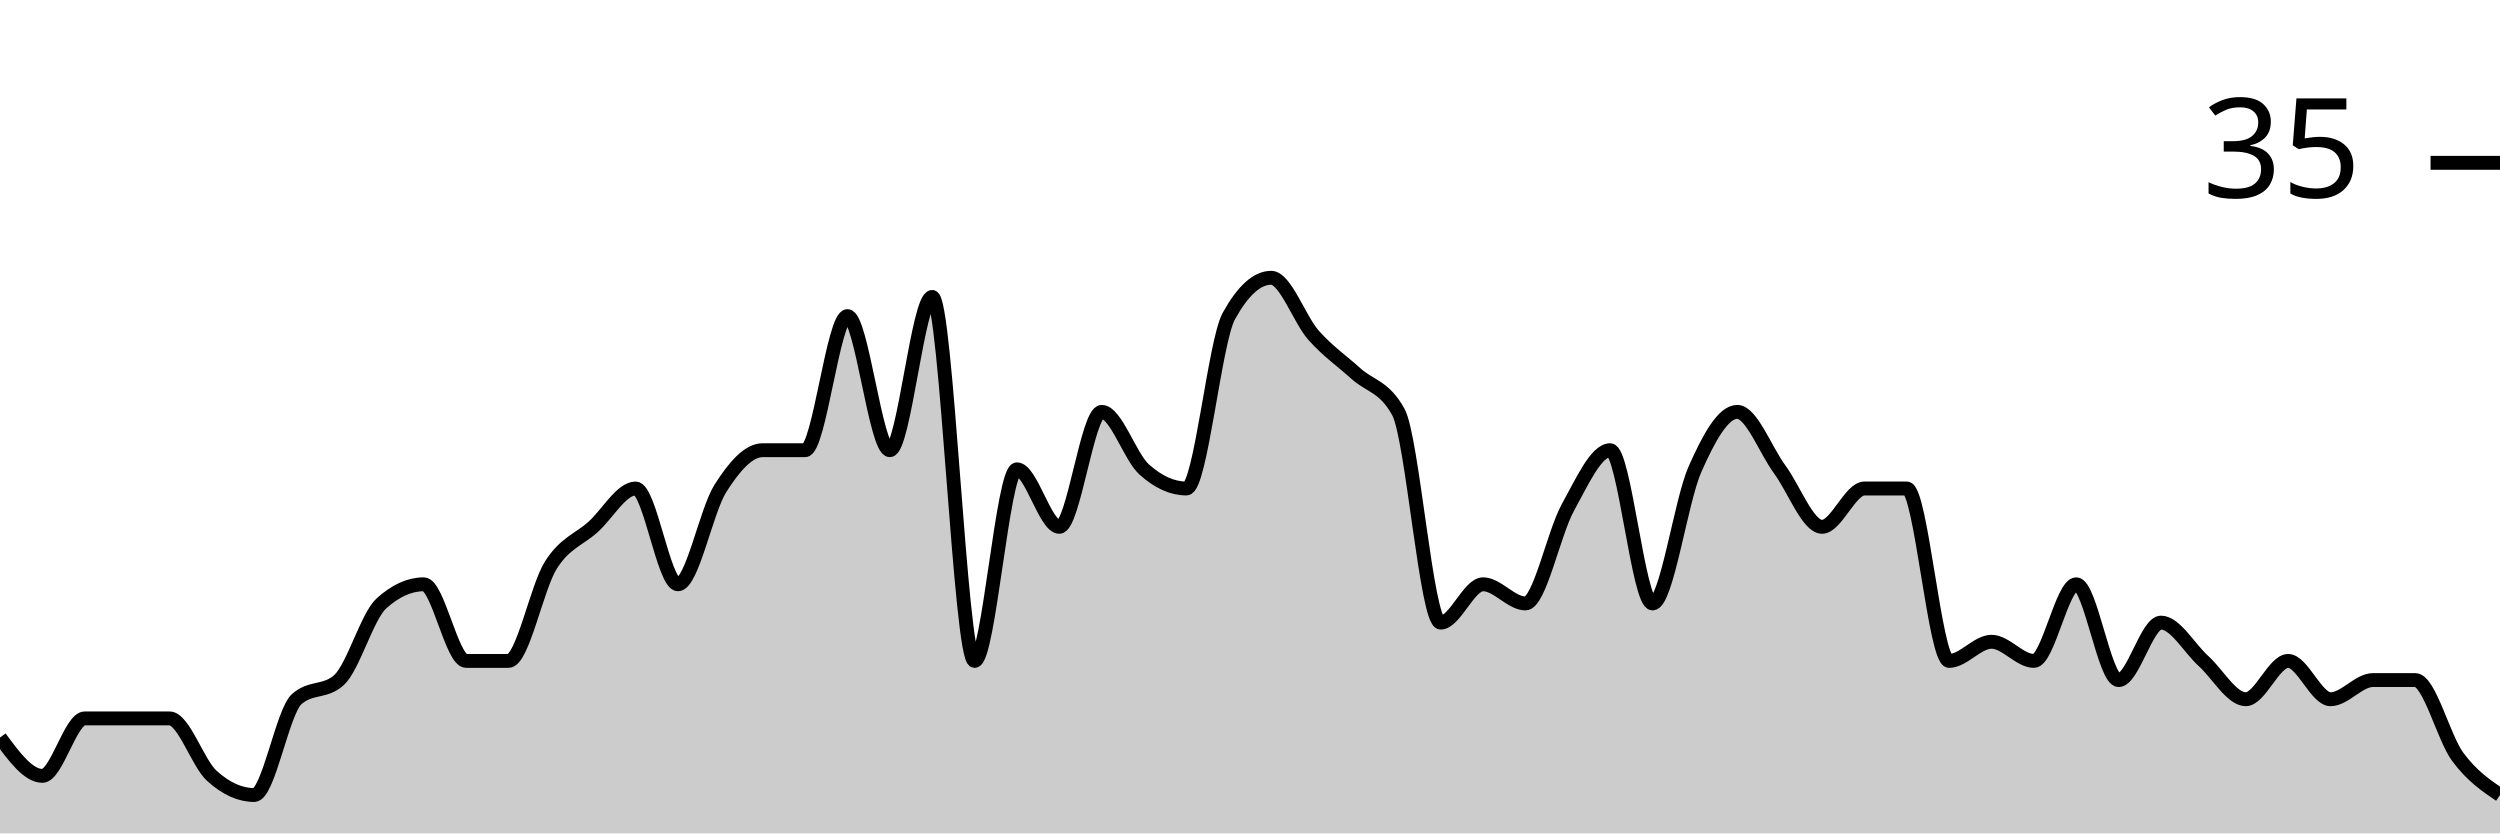
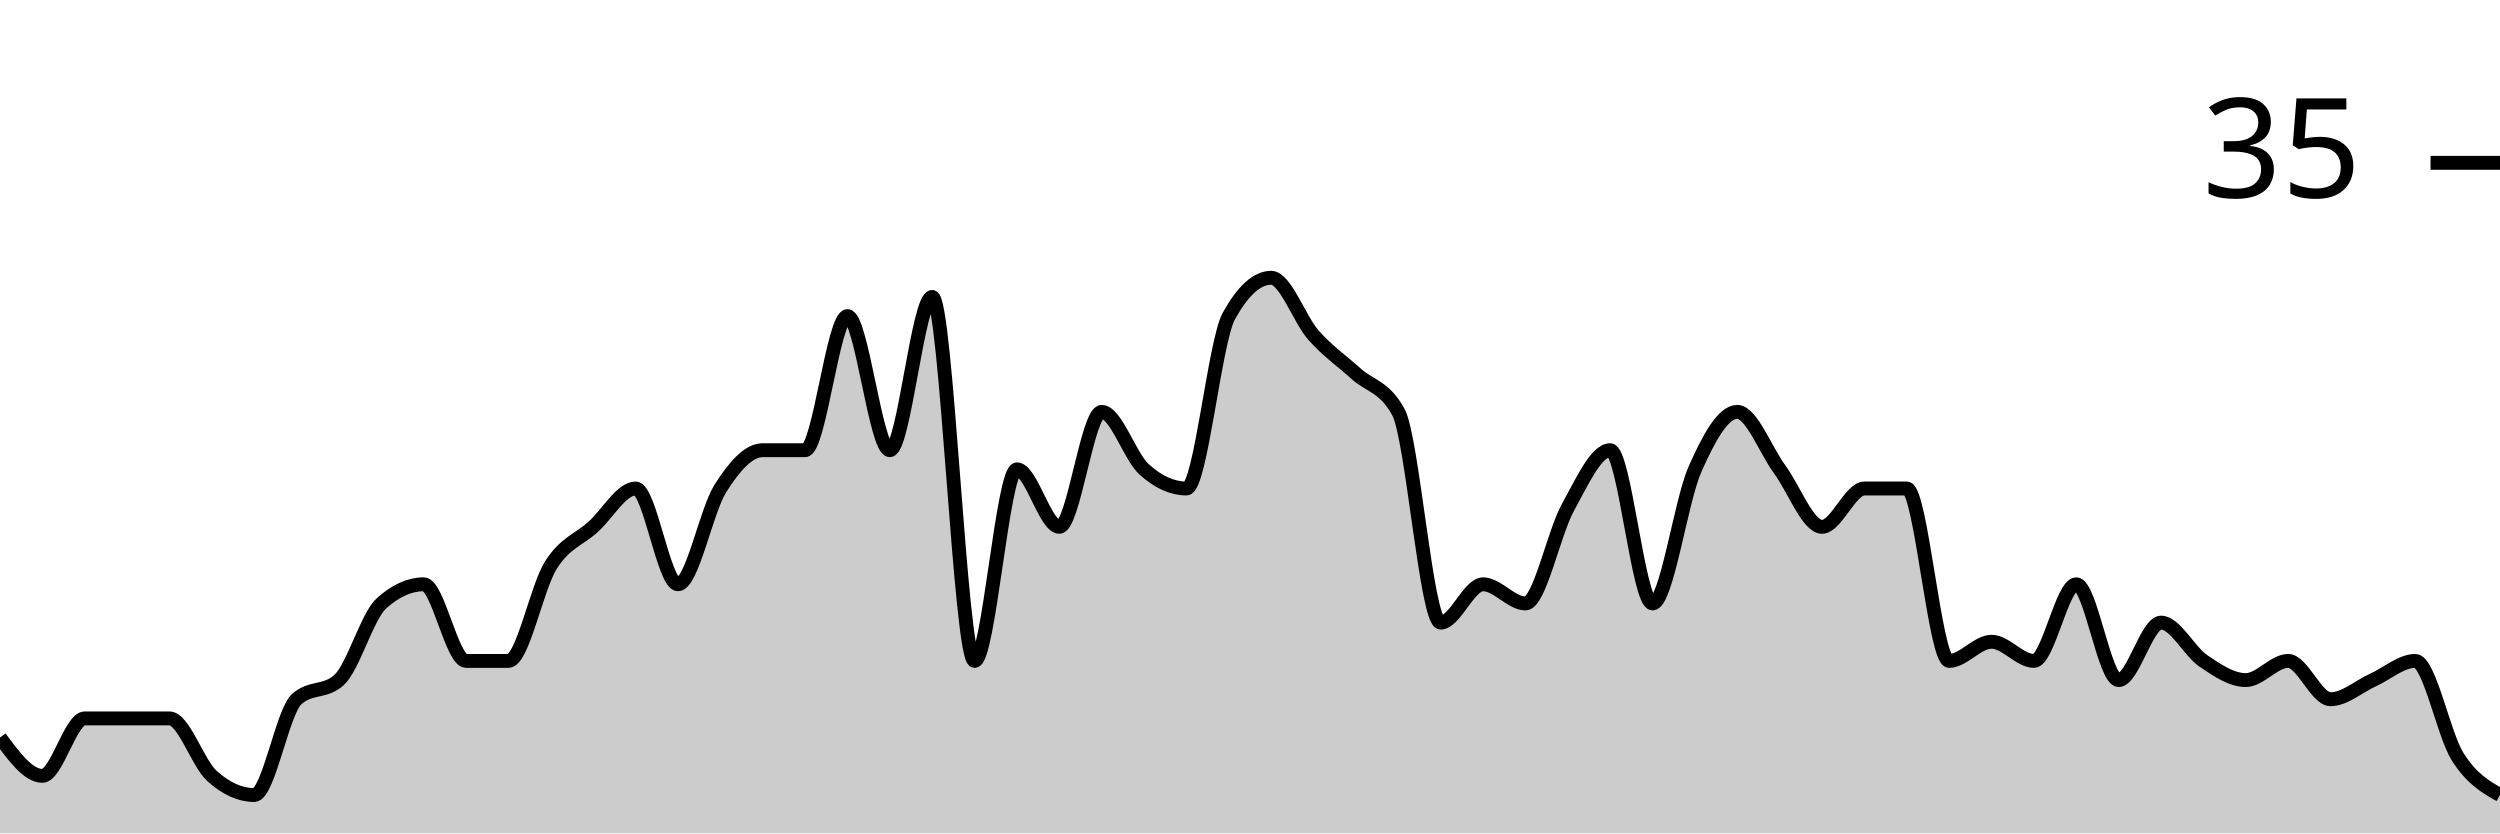
<svg xmlns="http://www.w3.org/2000/svg" viewBox="0 0 180 60">
  <g transform="translate(0,20)">
-     <path class="area" fill="rgba(0, 0, 0, 0.2)" d="M0,33.103C1.017,34.483,2.034,35.862,3.051,35.862C4.068,35.862,5.085,31.724,6.102,31.724C7.119,31.724,8.136,31.724,9.153,31.724C10.169,31.724,11.186,31.724,12.203,31.724C13.22,31.724,14.237,34.943,15.254,35.862C16.271,36.782,17.288,37.241,18.305,37.241C19.322,37.241,20.339,31.264,21.356,30.345C22.373,29.425,23.39,29.885,24.407,28.966C25.424,28.046,26.441,24.368,27.458,23.448C28.475,22.529,29.492,22.069,30.508,22.069C31.525,22.069,32.542,27.586,33.559,27.586C34.576,27.586,35.593,27.586,36.61,27.586C37.627,27.586,38.644,22.299,39.661,20.69C40.678,19.08,41.695,18.851,42.712,17.931C43.729,17.011,44.746,15.172,45.763,15.172C46.78,15.172,47.797,22.069,48.814,22.069C49.831,22.069,50.847,16.782,51.864,15.172C52.881,13.563,53.898,12.414,54.915,12.414C55.932,12.414,56.949,12.414,57.966,12.414C58.983,12.414,60,2.759,61.017,2.759C62.034,2.759,63.051,12.414,64.068,12.414C65.085,12.414,66.102,1.379,67.119,1.379C68.136,1.379,69.153,27.586,70.169,27.586C71.186,27.586,72.203,13.793,73.22,13.793C74.237,13.793,75.254,17.931,76.271,17.931C77.288,17.931,78.305,9.655,79.322,9.655C80.339,9.655,81.356,12.874,82.373,13.793C83.39,14.713,84.407,15.172,85.424,15.172C86.441,15.172,87.458,4.598,88.475,2.759C89.492,0.92,90.508,0,91.525,0C92.542,0,93.559,2.989,94.576,4.138C95.593,5.287,96.61,5.977,97.627,6.897C98.644,7.816,99.661,7.816,100.678,9.655C101.695,11.494,102.712,24.828,103.729,24.828C104.746,24.828,105.763,22.069,106.78,22.069C107.797,22.069,108.814,23.448,109.831,23.448C110.847,23.448,111.864,18.391,112.881,16.552C113.898,14.713,114.915,12.414,115.932,12.414C116.949,12.414,117.966,23.448,118.983,23.448C120,23.448,121.017,16.092,122.034,13.793C123.051,11.494,124.068,9.655,125.085,9.655C126.102,9.655,127.119,12.414,128.136,13.793C129.153,15.172,130.169,17.931,131.186,17.931C132.203,17.931,133.22,15.172,134.237,15.172C135.254,15.172,136.271,15.172,137.288,15.172C138.305,15.172,139.322,27.586,140.339,27.586C141.356,27.586,142.373,26.207,143.39,26.207C144.407,26.207,145.424,27.586,146.441,27.586C147.458,27.586,148.475,22.069,149.492,22.069C150.508,22.069,151.525,28.966,152.542,28.966C153.559,28.966,154.576,24.828,155.593,24.828C156.61,24.828,157.627,26.667,158.644,27.586C159.661,28.506,160.678,30.345,161.695,30.345C162.712,30.345,163.729,27.586,164.746,27.586C165.763,27.586,166.78,30.345,167.797,30.345C168.814,30.345,169.831,28.966,170.847,28.966C171.864,28.966,172.881,28.966,173.898,28.966C174.915,28.966,175.932,33.103,176.949,34.483C177.966,35.862,178.983,36.552,180,37.241L180,40C178.983,40,177.966,40,176.949,40C175.932,40,174.915,40,173.898,40C172.881,40,171.864,40,170.847,40C169.831,40,168.814,40,167.797,40C166.78,40,165.763,40,164.746,40C163.729,40,162.712,40,161.695,40C160.678,40,159.661,40,158.644,40C157.627,40,156.61,40,155.593,40C154.576,40,153.559,40,152.542,40C151.525,40,150.508,40,149.492,40C148.475,40,147.458,40,146.441,40C145.424,40,144.407,40,143.39,40C142.373,40,141.356,40,140.339,40C139.322,40,138.305,40,137.288,40C136.271,40,135.254,40,134.237,40C133.22,40,132.203,40,131.186,40C130.169,40,129.153,40,128.136,40C127.119,40,126.102,40,125.085,40C124.068,40,123.051,40,122.034,40C121.017,40,120,40,118.983,40C117.966,40,116.949,40,115.932,40C114.915,40,113.898,40,112.881,40C111.864,40,110.847,40,109.831,40C108.814,40,107.797,40,106.78,40C105.763,40,104.746,40,103.729,40C102.712,40,101.695,40,100.678,40C99.661,40,98.644,40,97.627,40C96.61,40,95.593,40,94.576,40C93.559,40,92.542,40,91.525,40C90.508,40,89.492,40,88.475,40C87.458,40,86.441,40,85.424,40C84.407,40,83.39,40,82.373,40C81.356,40,80.339,40,79.322,40C78.305,40,77.288,40,76.271,40C75.254,40,74.237,40,73.22,40C72.203,40,71.186,40,70.169,40C69.153,40,68.136,40,67.119,40C66.102,40,65.085,40,64.068,40C63.051,40,62.034,40,61.017,40C60,40,58.983,40,57.966,40C56.949,40,55.932,40,54.915,40C53.898,40,52.881,40,51.864,40C50.847,40,49.831,40,48.814,40C47.797,40,46.78,40,45.763,40C44.746,40,43.729,40,42.712,40C41.695,40,40.678,40,39.661,40C38.644,40,37.627,40,36.61,40C35.593,40,34.576,40,33.559,40C32.542,40,31.525,40,30.508,40C29.492,40,28.475,40,27.458,40C26.441,40,25.424,40,24.407,40C23.39,40,22.373,40,21.356,40C20.339,40,19.322,40,18.305,40C17.288,40,16.271,40,15.254,40C14.237,40,13.22,40,12.203,40C11.186,40,10.169,40,9.153,40C8.136,40,7.119,40,6.102,40C5.085,40,4.068,40,3.051,40C2.034,40,1.017,40,0,40Z" />
-     <path class="line" stroke="black" fill="none" d="M0,33.103C1.017,34.483,2.034,35.862,3.051,35.862C4.068,35.862,5.085,31.724,6.102,31.724C7.119,31.724,8.136,31.724,9.153,31.724C10.169,31.724,11.186,31.724,12.203,31.724C13.22,31.724,14.237,34.943,15.254,35.862C16.271,36.782,17.288,37.241,18.305,37.241C19.322,37.241,20.339,31.264,21.356,30.345C22.373,29.425,23.39,29.885,24.407,28.966C25.424,28.046,26.441,24.368,27.458,23.448C28.475,22.529,29.492,22.069,30.508,22.069C31.525,22.069,32.542,27.586,33.559,27.586C34.576,27.586,35.593,27.586,36.61,27.586C37.627,27.586,38.644,22.299,39.661,20.69C40.678,19.08,41.695,18.851,42.712,17.931C43.729,17.011,44.746,15.172,45.763,15.172C46.78,15.172,47.797,22.069,48.814,22.069C49.831,22.069,50.847,16.782,51.864,15.172C52.881,13.563,53.898,12.414,54.915,12.414C55.932,12.414,56.949,12.414,57.966,12.414C58.983,12.414,60,2.759,61.017,2.759C62.034,2.759,63.051,12.414,64.068,12.414C65.085,12.414,66.102,1.379,67.119,1.379C68.136,1.379,69.153,27.586,70.169,27.586C71.186,27.586,72.203,13.793,73.22,13.793C74.237,13.793,75.254,17.931,76.271,17.931C77.288,17.931,78.305,9.655,79.322,9.655C80.339,9.655,81.356,12.874,82.373,13.793C83.39,14.713,84.407,15.172,85.424,15.172C86.441,15.172,87.458,4.598,88.475,2.759C89.492,0.92,90.508,0,91.525,0C92.542,0,93.559,2.989,94.576,4.138C95.593,5.287,96.61,5.977,97.627,6.897C98.644,7.816,99.661,7.816,100.678,9.655C101.695,11.494,102.712,24.828,103.729,24.828C104.746,24.828,105.763,22.069,106.78,22.069C107.797,22.069,108.814,23.448,109.831,23.448C110.847,23.448,111.864,18.391,112.881,16.552C113.898,14.713,114.915,12.414,115.932,12.414C116.949,12.414,117.966,23.448,118.983,23.448C120,23.448,121.017,16.092,122.034,13.793C123.051,11.494,124.068,9.655,125.085,9.655C126.102,9.655,127.119,12.414,128.136,13.793C129.153,15.172,130.169,17.931,131.186,17.931C132.203,17.931,133.22,15.172,134.237,15.172C135.254,15.172,136.271,15.172,137.288,15.172C138.305,15.172,139.322,27.586,140.339,27.586C141.356,27.586,142.373,26.207,143.39,26.207C144.407,26.207,145.424,27.586,146.441,27.586C147.458,27.586,148.475,22.069,149.492,22.069C150.508,22.069,151.525,28.966,152.542,28.966C153.559,28.966,154.576,24.828,155.593,24.828C156.61,24.828,157.627,26.667,158.644,27.586C159.661,28.506,160.678,30.345,161.695,30.345C162.712,30.345,163.729,27.586,164.746,27.586C165.763,27.586,166.78,30.345,167.797,30.345C168.814,30.345,169.831,28.966,170.847,28.966C171.864,28.966,172.881,28.966,173.898,28.966C174.915,28.966,175.932,33.103,176.949,34.483C177.966,35.862,178.983,36.552,180,37.241" />
+     <path class="area" fill="rgba(0, 0, 0, 0.2)" d="M0,33.103C1.017,34.483,2.034,35.862,3.051,35.862C4.068,35.862,5.085,31.724,6.102,31.724C7.119,31.724,8.136,31.724,9.153,31.724C10.169,31.724,11.186,31.724,12.203,31.724C13.22,31.724,14.237,34.943,15.254,35.862C16.271,36.782,17.288,37.241,18.305,37.241C19.322,37.241,20.339,31.264,21.356,30.345C22.373,29.425,23.39,29.885,24.407,28.966C25.424,28.046,26.441,24.368,27.458,23.448C28.475,22.529,29.492,22.069,30.508,22.069C31.525,22.069,32.542,27.586,33.559,27.586C34.576,27.586,35.593,27.586,36.61,27.586C37.627,27.586,38.644,22.299,39.661,20.69C40.678,19.08,41.695,18.851,42.712,17.931C43.729,17.011,44.746,15.172,45.763,15.172C46.78,15.172,47.797,22.069,48.814,22.069C49.831,22.069,50.847,16.782,51.864,15.172C52.881,13.563,53.898,12.414,54.915,12.414C55.932,12.414,56.949,12.414,57.966,12.414C58.983,12.414,60,2.759,61.017,2.759C62.034,2.759,63.051,12.414,64.068,12.414C65.085,12.414,66.102,1.379,67.119,1.379C68.136,1.379,69.153,27.586,70.169,27.586C71.186,27.586,72.203,13.793,73.22,13.793C74.237,13.793,75.254,17.931,76.271,17.931C77.288,17.931,78.305,9.655,79.322,9.655C80.339,9.655,81.356,12.874,82.373,13.793C83.39,14.713,84.407,15.172,85.424,15.172C86.441,15.172,87.458,4.598,88.475,2.759C89.492,0.92,90.508,0,91.525,0C92.542,0,93.559,2.989,94.576,4.138C95.593,5.287,96.61,5.977,97.627,6.897C98.644,7.816,99.661,7.816,100.678,9.655C101.695,11.494,102.712,24.828,103.729,24.828C104.746,24.828,105.763,22.069,106.78,22.069C107.797,22.069,108.814,23.448,109.831,23.448C110.847,23.448,111.864,18.391,112.881,16.552C113.898,14.713,114.915,12.414,115.932,12.414C116.949,12.414,117.966,23.448,118.983,23.448C120,23.448,121.017,16.092,122.034,13.793C123.051,11.494,124.068,9.655,125.085,9.655C126.102,9.655,127.119,12.414,128.136,13.793C129.153,15.172,130.169,17.931,131.186,17.931C132.203,17.931,133.22,15.172,134.237,15.172C135.254,15.172,136.271,15.172,137.288,15.172C138.305,15.172,139.322,27.586,140.339,27.586C141.356,27.586,142.373,26.207,143.39,26.207C144.407,26.207,145.424,27.586,146.441,27.586C147.458,27.586,148.475,22.069,149.492,22.069C150.508,22.069,151.525,28.966,152.542,28.966C153.559,28.966,154.576,24.828,155.593,24.828C156.61,24.828,157.627,26.897,158.644,27.586C159.661,28.276,160.678,28.966,161.695,28.966C162.712,28.966,163.729,27.586,164.746,27.586C165.763,27.586,166.78,30.345,167.797,30.345C168.814,30.345,169.831,29.425,170.847,28.966C171.864,28.506,172.881,27.586,173.898,27.586C174.915,27.586,175.932,32.874,176.949,34.483C177.966,36.092,178.983,36.667,180,37.241L180,40C178.983,40,177.966,40,176.949,40C175.932,40,174.915,40,173.898,40C172.881,40,171.864,40,170.847,40C169.831,40,168.814,40,167.797,40C166.78,40,165.763,40,164.746,40C163.729,40,162.712,40,161.695,40C160.678,40,159.661,40,158.644,40C157.627,40,156.61,40,155.593,40C154.576,40,153.559,40,152.542,40C151.525,40,150.508,40,149.492,40C148.475,40,147.458,40,146.441,40C145.424,40,144.407,40,143.39,40C142.373,40,141.356,40,140.339,40C139.322,40,138.305,40,137.288,40C136.271,40,135.254,40,134.237,40C133.22,40,132.203,40,131.186,40C130.169,40,129.153,40,128.136,40C127.119,40,126.102,40,125.085,40C124.068,40,123.051,40,122.034,40C121.017,40,120,40,118.983,40C117.966,40,116.949,40,115.932,40C114.915,40,113.898,40,112.881,40C111.864,40,110.847,40,109.831,40C108.814,40,107.797,40,106.78,40C105.763,40,104.746,40,103.729,40C102.712,40,101.695,40,100.678,40C99.661,40,98.644,40,97.627,40C96.61,40,95.593,40,94.576,40C93.559,40,92.542,40,91.525,40C90.508,40,89.492,40,88.475,40C87.458,40,86.441,40,85.424,40C84.407,40,83.39,40,82.373,40C81.356,40,80.339,40,79.322,40C78.305,40,77.288,40,76.271,40C75.254,40,74.237,40,73.22,40C72.203,40,71.186,40,70.169,40C69.153,40,68.136,40,67.119,40C66.102,40,65.085,40,64.068,40C63.051,40,62.034,40,61.017,40C60,40,58.983,40,57.966,40C56.949,40,55.932,40,54.915,40C53.898,40,52.881,40,51.864,40C50.847,40,49.831,40,48.814,40C47.797,40,46.78,40,45.763,40C44.746,40,43.729,40,42.712,40C41.695,40,40.678,40,39.661,40C38.644,40,37.627,40,36.61,40C35.593,40,34.576,40,33.559,40C32.542,40,31.525,40,30.508,40C29.492,40,28.475,40,27.458,40C26.441,40,25.424,40,24.407,40C23.39,40,22.373,40,21.356,40C20.339,40,19.322,40,18.305,40C17.288,40,16.271,40,15.254,40C14.237,40,13.22,40,12.203,40C11.186,40,10.169,40,9.153,40C8.136,40,7.119,40,6.102,40C5.085,40,4.068,40,3.051,40C2.034,40,1.017,40,0,40Z" />
+     <path class="line" stroke="black" fill="none" d="M0,33.103C1.017,34.483,2.034,35.862,3.051,35.862C4.068,35.862,5.085,31.724,6.102,31.724C7.119,31.724,8.136,31.724,9.153,31.724C10.169,31.724,11.186,31.724,12.203,31.724C13.22,31.724,14.237,34.943,15.254,35.862C16.271,36.782,17.288,37.241,18.305,37.241C19.322,37.241,20.339,31.264,21.356,30.345C22.373,29.425,23.39,29.885,24.407,28.966C25.424,28.046,26.441,24.368,27.458,23.448C28.475,22.529,29.492,22.069,30.508,22.069C31.525,22.069,32.542,27.586,33.559,27.586C34.576,27.586,35.593,27.586,36.61,27.586C37.627,27.586,38.644,22.299,39.661,20.69C40.678,19.08,41.695,18.851,42.712,17.931C43.729,17.011,44.746,15.172,45.763,15.172C46.78,15.172,47.797,22.069,48.814,22.069C49.831,22.069,50.847,16.782,51.864,15.172C52.881,13.563,53.898,12.414,54.915,12.414C55.932,12.414,56.949,12.414,57.966,12.414C58.983,12.414,60,2.759,61.017,2.759C62.034,2.759,63.051,12.414,64.068,12.414C65.085,12.414,66.102,1.379,67.119,1.379C68.136,1.379,69.153,27.586,70.169,27.586C71.186,27.586,72.203,13.793,73.22,13.793C74.237,13.793,75.254,17.931,76.271,17.931C77.288,17.931,78.305,9.655,79.322,9.655C80.339,9.655,81.356,12.874,82.373,13.793C83.39,14.713,84.407,15.172,85.424,15.172C86.441,15.172,87.458,4.598,88.475,2.759C89.492,0.92,90.508,0,91.525,0C92.542,0,93.559,2.989,94.576,4.138C95.593,5.287,96.61,5.977,97.627,6.897C98.644,7.816,99.661,7.816,100.678,9.655C101.695,11.494,102.712,24.828,103.729,24.828C104.746,24.828,105.763,22.069,106.78,22.069C107.797,22.069,108.814,23.448,109.831,23.448C110.847,23.448,111.864,18.391,112.881,16.552C113.898,14.713,114.915,12.414,115.932,12.414C116.949,12.414,117.966,23.448,118.983,23.448C120,23.448,121.017,16.092,122.034,13.793C123.051,11.494,124.068,9.655,125.085,9.655C126.102,9.655,127.119,12.414,128.136,13.793C129.153,15.172,130.169,17.931,131.186,17.931C132.203,17.931,133.22,15.172,134.237,15.172C135.254,15.172,136.271,15.172,137.288,15.172C138.305,15.172,139.322,27.586,140.339,27.586C141.356,27.586,142.373,26.207,143.39,26.207C144.407,26.207,145.424,27.586,146.441,27.586C147.458,27.586,148.475,22.069,149.492,22.069C150.508,22.069,151.525,28.966,152.542,28.966C153.559,28.966,154.576,24.828,155.593,24.828C156.61,24.828,157.627,26.897,158.644,27.586C159.661,28.276,160.678,28.966,161.695,28.966C162.712,28.966,163.729,27.586,164.746,27.586C165.763,27.586,166.78,30.345,167.797,30.345C168.814,30.345,169.831,29.425,170.847,28.966C171.864,28.506,172.881,27.586,173.898,27.586C174.915,27.586,175.932,32.874,176.949,34.483C177.966,36.092,178.983,36.667,180,37.241" />
    <path class="axis-ceiling" stroke-width="1" stroke="black" fill="none" d="M175,-8.276L180,-8.276" />
    <text class="axis-ceiling-label" font-family="sans-serif" text-anchor="end" font-size="10px" x="170" y="-5.776">35</text>
  </g>
</svg>
